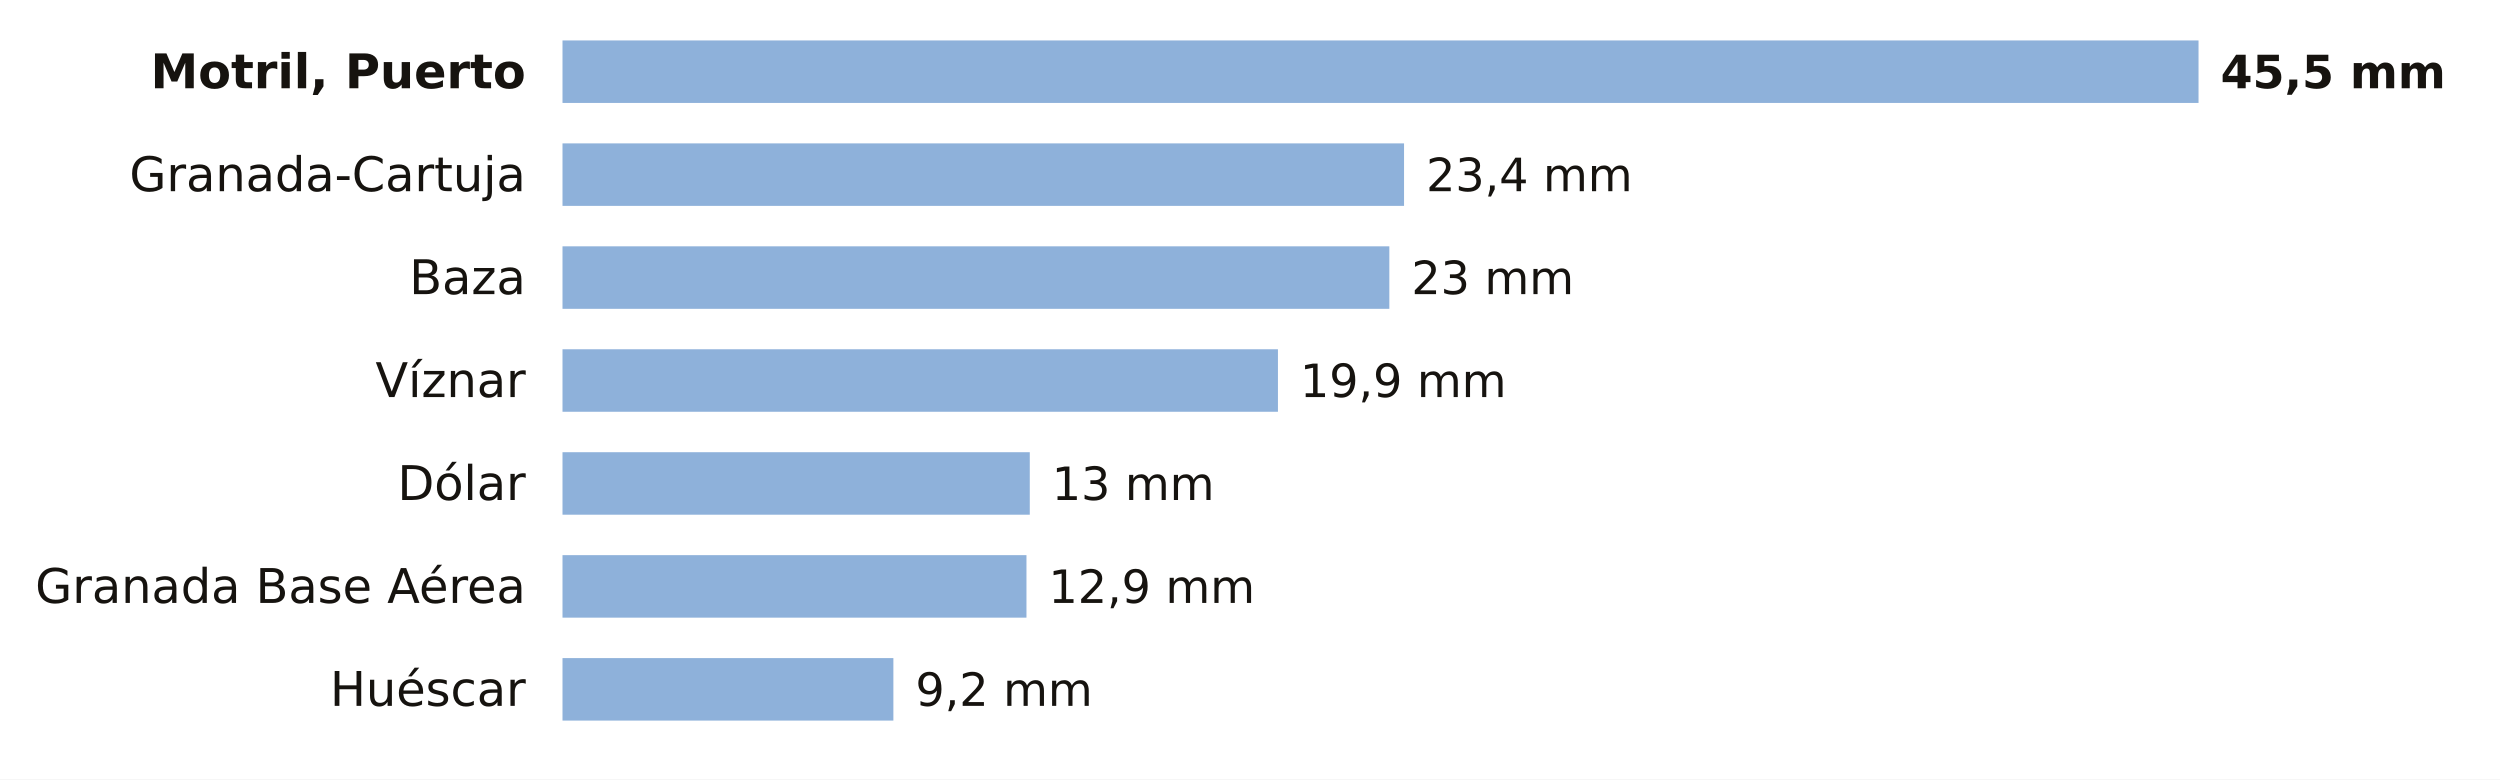
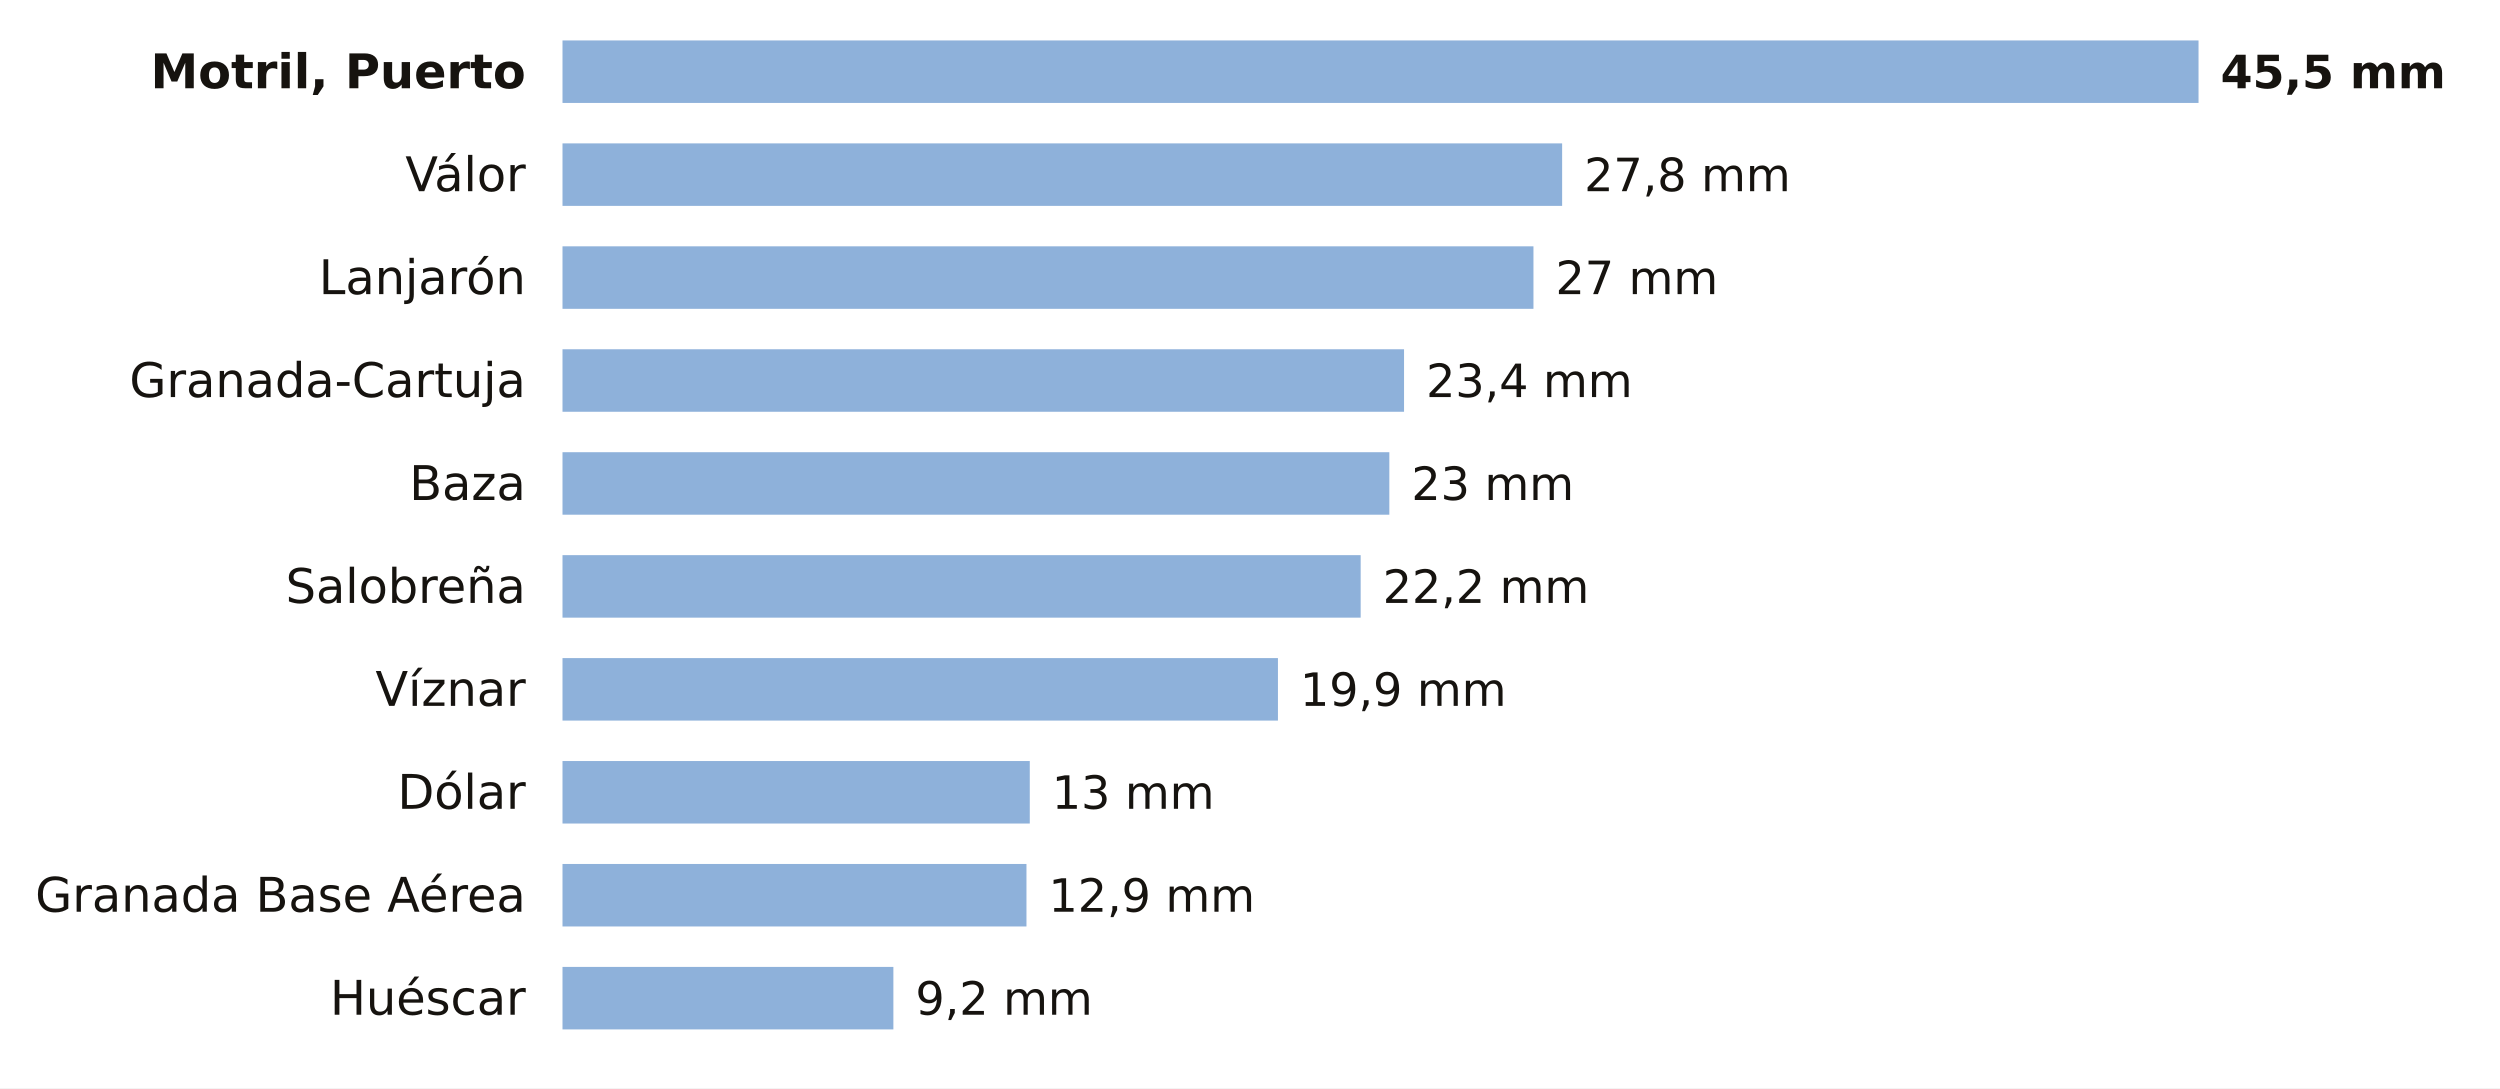
- <svg xmlns="http://www.w3.org/2000/svg" viewBox="0 0 680 212" width="680" height="212" role="img" aria-label="La lluvia de los últimos 7 días en las estaciones de AEMET de Granada">
-   <rect width="680" height="212" fill="#FFFFFF" />
+ <svg xmlns="http://www.w3.org/2000/svg" viewBox="0 0 680 296" width="680" height="296" role="img" aria-label="La lluvia de los últimos 7 días en las estaciones de AEMET de Granada">
+   <rect width="680" height="296" fill="#FFFFFF" />
  <text x="143.0" y="24.0" font-size="13" fill="#16130F" text-anchor="end" font-weight="600" font-family="Public Sans, DejaVu Sans, Arial, sans-serif">Motril, Puerto</text>
  <rect x="153" y="11" width="445.0" height="17" fill="#8EB1DA" />
  <text x="604.0" y="24.0" font-size="12.5" fill="#16130F" text-anchor="start" font-weight="700" font-family="Public Sans, DejaVu Sans, Arial, sans-serif">45,5 mm</text>
-   <text x="143.0" y="52.0" font-size="13" fill="#16130F" text-anchor="end" font-weight="400" font-family="Public Sans, DejaVu Sans, Arial, sans-serif">Granada-Cartuja</text>
-   <rect x="153" y="39" width="228.9" height="17" fill="#8EB1DA" />
-   <text x="387.9" y="52.0" font-size="12.5" fill="#16130F" text-anchor="start" font-weight="500" font-family="Public Sans, DejaVu Sans, Arial, sans-serif">23,4 mm</text>
-   <text x="143.0" y="80.0" font-size="13" fill="#16130F" text-anchor="end" font-weight="400" font-family="Public Sans, DejaVu Sans, Arial, sans-serif">Baza</text>
-   <rect x="153" y="67" width="224.9" height="17" fill="#8EB1DA" />
-   <text x="383.9" y="80.0" font-size="12.5" fill="#16130F" text-anchor="start" font-weight="500" font-family="Public Sans, DejaVu Sans, Arial, sans-serif">23 mm</text>
-   <text x="143.0" y="108.0" font-size="13" fill="#16130F" text-anchor="end" font-weight="400" font-family="Public Sans, DejaVu Sans, Arial, sans-serif">Víznar</text>
-   <rect x="153" y="95" width="194.6" height="17" fill="#8EB1DA" />
-   <text x="353.6" y="108.0" font-size="12.5" fill="#16130F" text-anchor="start" font-weight="500" font-family="Public Sans, DejaVu Sans, Arial, sans-serif">19,9 mm</text>
-   <text x="143.0" y="136.0" font-size="13" fill="#16130F" text-anchor="end" font-weight="400" font-family="Public Sans, DejaVu Sans, Arial, sans-serif">Dólar</text>
-   <rect x="153" y="123" width="127.1" height="17" fill="#8EB1DA" />
-   <text x="286.1" y="136.0" font-size="12.5" fill="#16130F" text-anchor="start" font-weight="500" font-family="Public Sans, DejaVu Sans, Arial, sans-serif">13 mm</text>
-   <text x="143.0" y="164.0" font-size="13" fill="#16130F" text-anchor="end" font-weight="400" font-family="Public Sans, DejaVu Sans, Arial, sans-serif">Granada Base Aérea</text>
-   <rect x="153" y="151" width="126.2" height="17" fill="#8EB1DA" />
-   <text x="285.2" y="164.0" font-size="12.5" fill="#16130F" text-anchor="start" font-weight="500" font-family="Public Sans, DejaVu Sans, Arial, sans-serif">12,9 mm</text>
-   <text x="143.0" y="192.0" font-size="13" fill="#16130F" text-anchor="end" font-weight="400" font-family="Public Sans, DejaVu Sans, Arial, sans-serif">Huéscar</text>
-   <rect x="153" y="179" width="90.0" height="17" fill="#8EB1DA" />
-   <text x="249.0" y="192.0" font-size="12.5" fill="#16130F" text-anchor="start" font-weight="500" font-family="Public Sans, DejaVu Sans, Arial, sans-serif">9,2 mm</text>
+   <text x="143.0" y="52.0" font-size="13" fill="#16130F" text-anchor="end" font-weight="400" font-family="Public Sans, DejaVu Sans, Arial, sans-serif">Válor</text>
+   <rect x="153" y="39" width="271.9" height="17" fill="#8EB1DA" />
+   <text x="430.9" y="52.0" font-size="12.5" fill="#16130F" text-anchor="start" font-weight="500" font-family="Public Sans, DejaVu Sans, Arial, sans-serif">27,8 mm</text>
+   <text x="143.0" y="80.0" font-size="13" fill="#16130F" text-anchor="end" font-weight="400" font-family="Public Sans, DejaVu Sans, Arial, sans-serif">Lanjarón</text>
+   <rect x="153" y="67" width="264.1" height="17" fill="#8EB1DA" />
+   <text x="423.1" y="80.0" font-size="12.5" fill="#16130F" text-anchor="start" font-weight="500" font-family="Public Sans, DejaVu Sans, Arial, sans-serif">27 mm</text>
+   <text x="143.0" y="108.0" font-size="13" fill="#16130F" text-anchor="end" font-weight="400" font-family="Public Sans, DejaVu Sans, Arial, sans-serif">Granada-Cartuja</text>
+   <rect x="153" y="95" width="228.9" height="17" fill="#8EB1DA" />
+   <text x="387.9" y="108.0" font-size="12.5" fill="#16130F" text-anchor="start" font-weight="500" font-family="Public Sans, DejaVu Sans, Arial, sans-serif">23,4 mm</text>
+   <text x="143.0" y="136.0" font-size="13" fill="#16130F" text-anchor="end" font-weight="400" font-family="Public Sans, DejaVu Sans, Arial, sans-serif">Baza</text>
+   <rect x="153" y="123" width="224.9" height="17" fill="#8EB1DA" />
+   <text x="383.9" y="136.0" font-size="12.5" fill="#16130F" text-anchor="start" font-weight="500" font-family="Public Sans, DejaVu Sans, Arial, sans-serif">23 mm</text>
+   <text x="143.0" y="164.0" font-size="13" fill="#16130F" text-anchor="end" font-weight="400" font-family="Public Sans, DejaVu Sans, Arial, sans-serif">Salobreña</text>
+   <rect x="153" y="151" width="217.1" height="17" fill="#8EB1DA" />
+   <text x="376.1" y="164.0" font-size="12.5" fill="#16130F" text-anchor="start" font-weight="500" font-family="Public Sans, DejaVu Sans, Arial, sans-serif">22,2 mm</text>
+   <text x="143.0" y="192.0" font-size="13" fill="#16130F" text-anchor="end" font-weight="400" font-family="Public Sans, DejaVu Sans, Arial, sans-serif">Víznar</text>
+   <rect x="153" y="179" width="194.6" height="17" fill="#8EB1DA" />
+   <text x="353.6" y="192.0" font-size="12.5" fill="#16130F" text-anchor="start" font-weight="500" font-family="Public Sans, DejaVu Sans, Arial, sans-serif">19,9 mm</text>
+   <text x="143.0" y="220.0" font-size="13" fill="#16130F" text-anchor="end" font-weight="400" font-family="Public Sans, DejaVu Sans, Arial, sans-serif">Dólar</text>
+   <rect x="153" y="207" width="127.1" height="17" fill="#8EB1DA" />
+   <text x="286.1" y="220.0" font-size="12.5" fill="#16130F" text-anchor="start" font-weight="500" font-family="Public Sans, DejaVu Sans, Arial, sans-serif">13 mm</text>
+   <text x="143.0" y="248.0" font-size="13" fill="#16130F" text-anchor="end" font-weight="400" font-family="Public Sans, DejaVu Sans, Arial, sans-serif">Granada Base Aérea</text>
+   <rect x="153" y="235" width="126.2" height="17" fill="#8EB1DA" />
+   <text x="285.2" y="248.0" font-size="12.5" fill="#16130F" text-anchor="start" font-weight="500" font-family="Public Sans, DejaVu Sans, Arial, sans-serif">12,9 mm</text>
+   <text x="143.0" y="276.0" font-size="13" fill="#16130F" text-anchor="end" font-weight="400" font-family="Public Sans, DejaVu Sans, Arial, sans-serif">Huéscar</text>
+   <rect x="153" y="263" width="90.0" height="17" fill="#8EB1DA" />
+   <text x="249.0" y="276.0" font-size="12.5" fill="#16130F" text-anchor="start" font-weight="500" font-family="Public Sans, DejaVu Sans, Arial, sans-serif">9,2 mm</text>
</svg>
